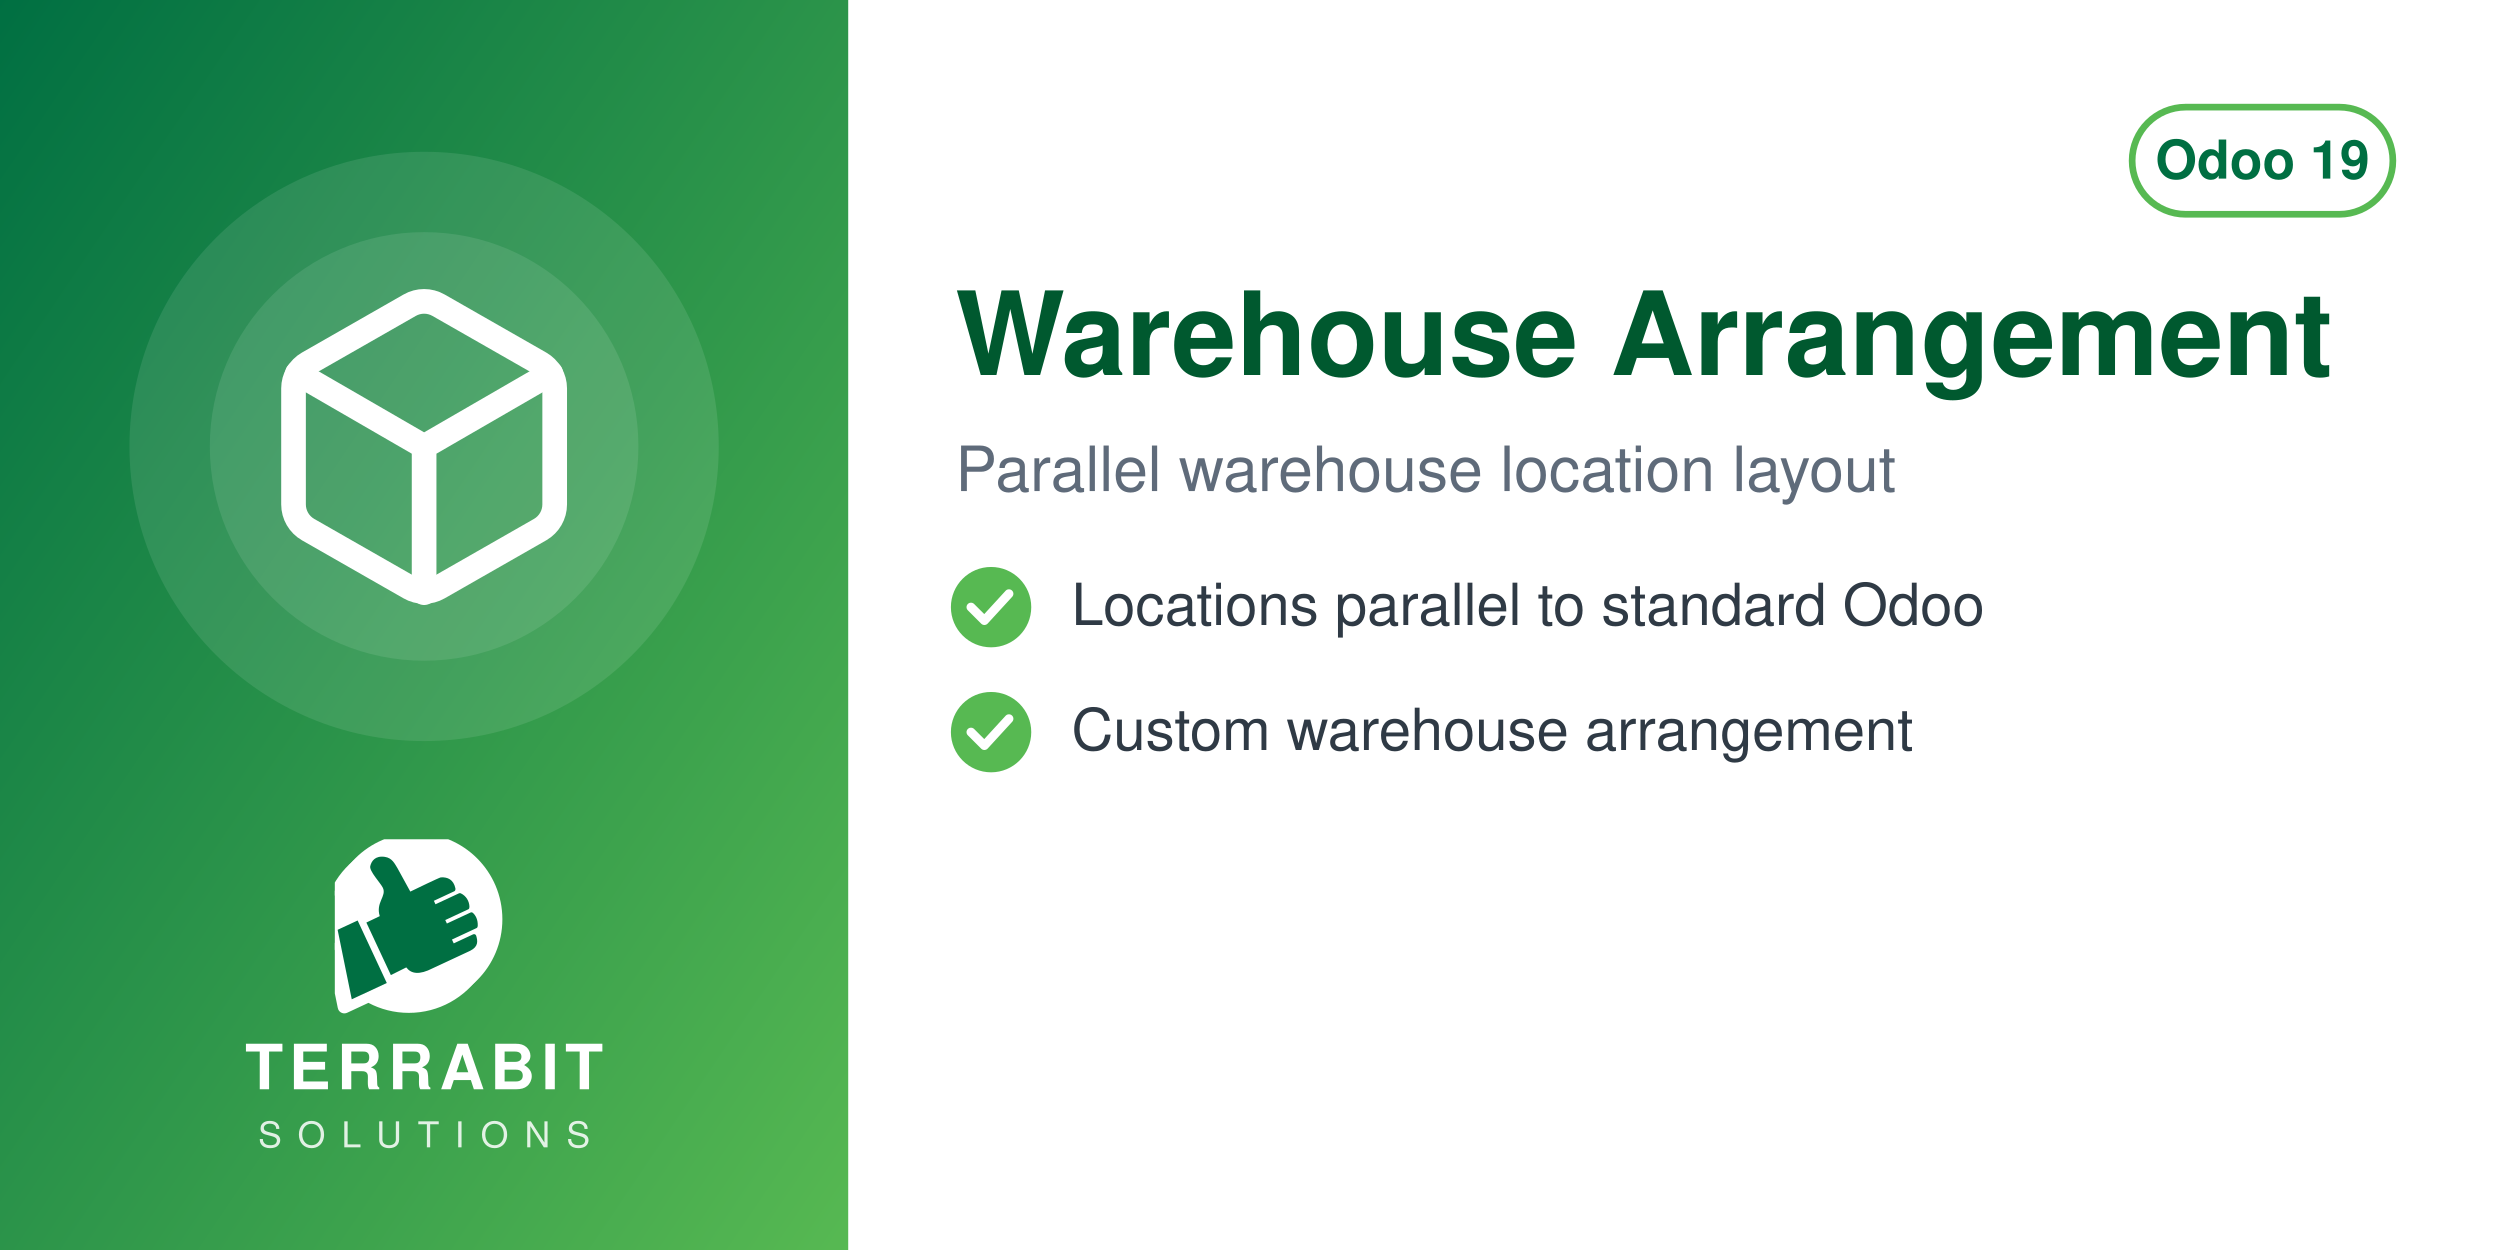
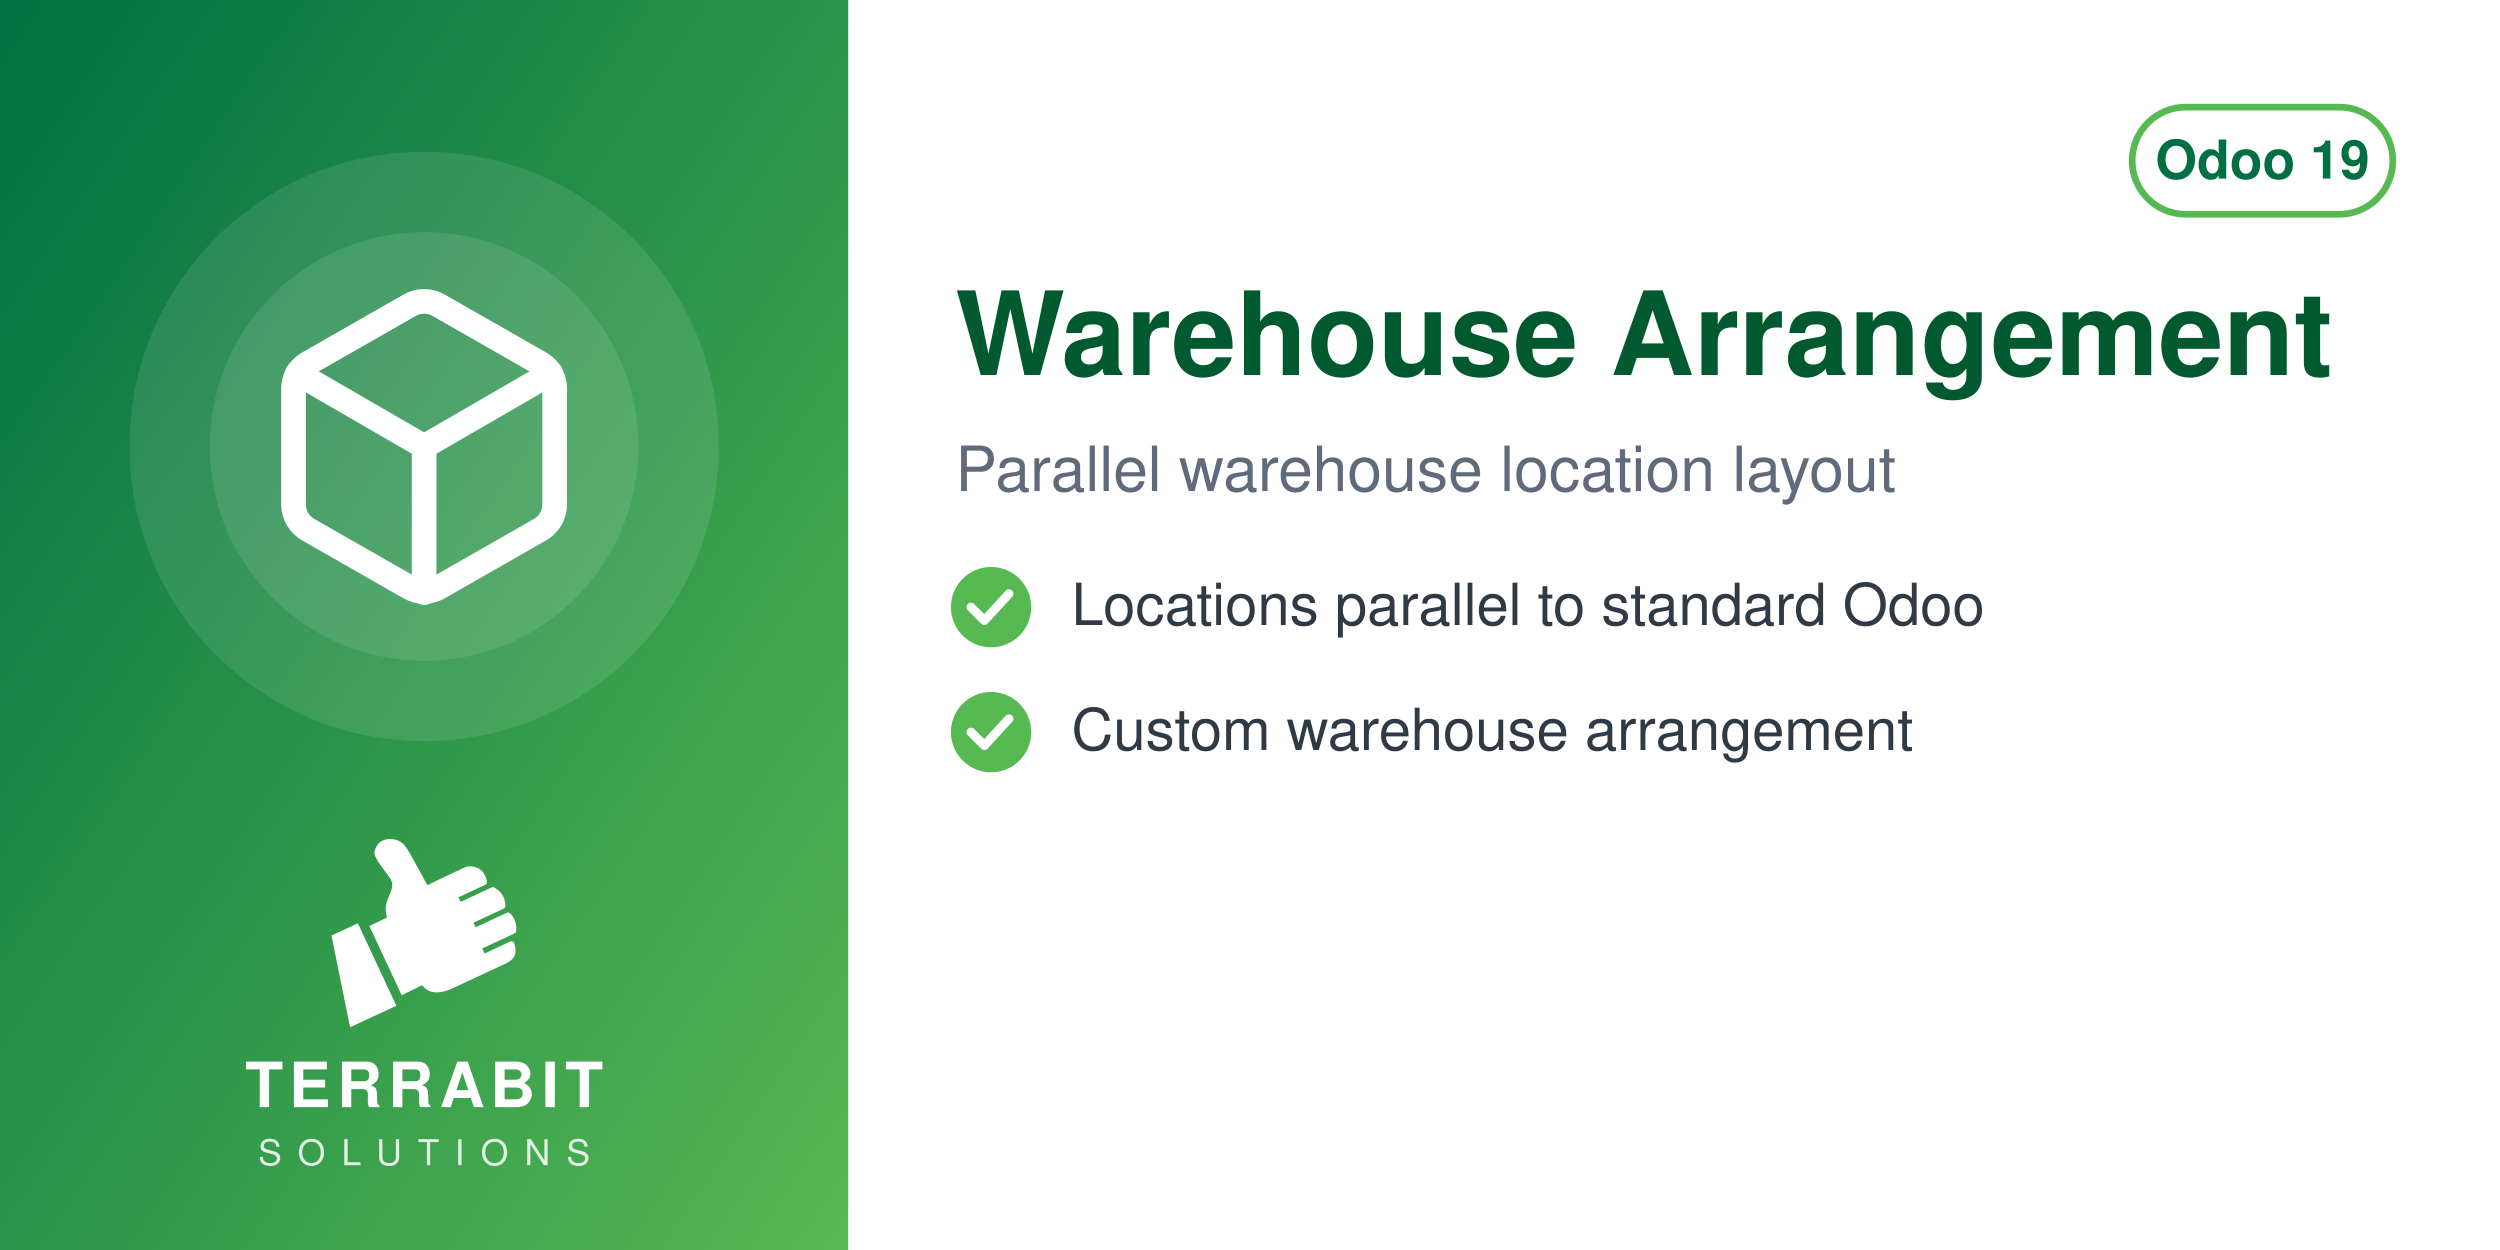
<svg xmlns="http://www.w3.org/2000/svg" width="560" height="280" viewBox="0 0 560 280">
  <defs>
    <linearGradient id="g" x1="0" y1="0" x2="1" y2="1">
      <stop offset="0" stop-color="#006F42" />
      <stop offset="1" stop-color="#57B952" />
    </linearGradient>
  </defs>
  <rect width="560" height="280" fill="#FFFFFF" />
  <rect width="190" height="280" fill="url(#g)" />
  <circle cx="95.0" cy="100" r="66" fill="white" opacity="0.10" />
  <circle cx="95.0" cy="100" r="48" fill="white" opacity="0.10" />
  <svg x="56.0" y="61.0" width="78" height="78" viewBox="0 0 24 24">
    <g fill="none" stroke="white" stroke-width="1.7" stroke-linecap="round" stroke-linejoin="round">
      <path d="M21 16V8a2 2 0 0 0-1-1.73l-7-4a2 2 0 0 0-2 0l-7 4A2 2 0 0 0 3 8v8a2 2 0 0 0 1 1.73l7 4a2 2 0 0 0 2 0l7-4A2 2 0 0 0 21 16z" />
      <path d="M3.27 6.96 12 12.01l8.73-5.05M12 22.08V12" />
    </g>
  </svg>
-   <svg x="75.0" y="188" width="40" height="40" viewBox="4150 2350 3900 3800" preserveAspectRatio="xMidYMid meet">
-     <path fill="#FFFFFF" d="M7338.82 5241.89c-336.4,511.49 -915.39,849.23 -1573.35,849.23 -318.43,0 -618.3,-79.19 -881.23,-218.8l-465.06 216.37c-72.83,33.95 -159.37,2.44 -193.35,-70.37 -5.59,-12.01 -9.4,-24.39 -11.54,-36.85l-247.52 -1217.33c-54.07,-175.41 -83.21,-361.76 -83.21,-554.92 0,-657.98 337.78,-1237 849.31,-1573.39 -400.37,339.2 -654.6,845.59 -654.6,1411.43 0,184.82 27.28,368.48 81.7,545.13l0.48 1.54 247.97 1219.53 0.08 0.48c1.71,9.89 4.72,19.5 8.96,28.59 26.29,56.38 93.5,80.75 149.87,54.52l479.82 -223.25 14.39 7.64c267.26,141.92 563.34,214.99 865.9,214.99 565.81,0 1072.18,-254.2 1411.38,-654.54z" />
-     <path fill="#FFFFFF" d="M5927.44 2165.35c1039.34,0 1881.91,842.57 1881.91,1881.91 0,1039.34 -842.57,1881.89 -1881.91,1881.89 -318.43,0 -618.33,-79.2 -881.24,-218.81l-465.06 216.38c-72.81,33.95 -159.37,2.44 -193.34,-70.36 -5.59,-12.01 -9.41,-24.4 -11.55,-36.86l-247.56 -1217.47c-54.04,-175.36 -83.16,-361.66 -83.16,-554.76 0,-1039.34 842.56,-1881.91 1881.9,-1881.91z" />
-     <path fill="#006F42" d="M4648.32 4073.59l636.59 1365.17 -765.09 355.96 -308.63 -1517.87 437.13 -203.26zm725.61 1192.32l336.75 -167.88c105.65,140.85 282.69,170.72 576.82,18.8l819.92 -382.33c181.4,-90.13 164.26,-214.57 130.07,-328.43 -4.28,-14.25 -13.68,-24.81 -27.34,-30.7 -13.67,-5.89 -27.61,-5.11 -41.09,1.18l-422.32 196.93 -39.04 -83.72 538.07 -250.91c16.64,-7.76 24.7,-27.69 25.58,-46.04 6.48,-134.33 -44.36,-230.89 -105.84,-285.23 -15.2,-13.44 -35.71,-15.59 -54.12,-7l-513.92 239.64 -35.6 -76.34 506.31 -236.1c17.69,-8.25 22.52,-36.93 21.83,-56.45 -4.1,-117.31 -67.62,-232.74 -187.72,-290.66 -13.94,-6.72 -28.64,-6.36 -42.69,0.19l-511.21 238.38 -35.37 -75.86 448.98 -209.36c20.44,-9.53 25.81,-42.28 21.02,-64.32 -41.02,-189.07 -167.92,-247.8 -318.14,-237.87 -29.39,1.94 -589.86,273.16 -665.95,310.54l-281.84 -513.57c-59.06,-93.13 -112.7,-221.7 -276.47,-245.13 -211.24,-30.22 -291.56,94.38 -316.89,203.13 -25.32,108.75 223.84,365.99 276.05,473.69 85.52,184.27 -161.86,318.11 -68.41,617.99l-292.54 139.94 535.09 1147.51z" />
+   <svg x="72.0" y="186" width="46" height="46" viewBox="4045 2535 3400 3400" preserveAspectRatio="xMidYMid meet">
+     <path fill="#FFFFFF" d="M4648.32 4073.59l636.59 1365.17 -765.09 355.96 -308.63 -1517.87 437.13 -203.26zm725.61 1192.32l336.75 -167.88c105.65,140.85 282.69,170.72 576.82,18.8l819.92 -382.33c181.4,-90.13 164.26,-214.57 130.07,-328.43 -4.28,-14.25 -13.68,-24.81 -27.34,-30.7 -13.67,-5.89 -27.61,-5.11 -41.09,1.18l-422.32 196.93 -39.04 -83.72 538.07 -250.91c16.64,-7.76 24.7,-27.69 25.58,-46.04 6.48,-134.33 -44.36,-230.89 -105.84,-285.23 -15.2,-13.44 -35.71,-15.59 -54.12,-7l-513.92 239.64 -35.6 -76.34 506.31 -236.1c17.69,-8.25 22.52,-36.93 21.83,-56.45 -4.1,-117.31 -67.62,-232.74 -187.72,-290.66 -13.94,-6.72 -28.64,-6.36 -42.69,0.19l-511.21 238.38 -35.37 -75.86 448.98 -209.36c20.44,-9.53 25.81,-42.28 21.02,-64.32 -41.02,-189.07 -167.92,-247.8 -318.14,-237.87 -29.39,1.94 -589.86,273.16 -665.95,310.54l-281.84 -513.57c-59.06,-93.13 -112.7,-221.7 -276.47,-245.13 -211.24,-30.22 -291.56,94.38 -316.89,203.13 -25.32,108.75 223.84,365.99 276.05,473.69 85.52,184.27 -161.86,318.11 -68.41,617.99l-292.54 139.94 535.09 1147.51z" />
  </svg>
-   <text x="95.0" y="244" text-anchor="middle" font-family="Helvetica,Arial,sans-serif" font-size="14" font-weight="800" letter-spacing="1.4" fill="white">TERRABIT</text>
-   <text x="95.0" y="257" text-anchor="middle" font-family="Helvetica,Arial,sans-serif" font-size="8" font-weight="500" letter-spacing="3.6" fill="white" opacity="0.85">SOLUTIONS</text>
+   <text x="95.0" y="248" text-anchor="middle" font-family="Helvetica,Arial,sans-serif" font-size="14" font-weight="800" letter-spacing="1.4" fill="white">TERRABIT</text>
+   <text x="95.0" y="261" text-anchor="middle" font-family="Helvetica,Arial,sans-serif" font-size="8" font-weight="500" letter-spacing="3.6" fill="white" opacity="0.85">SOLUTIONS</text>
  <g>
    <rect x="477.6" y="24" width="58.4" height="24" rx="12" fill="none" stroke="#57B952" stroke-width="1.5" />
    <text x="506.8" y="40" text-anchor="middle" font-family="Helvetica,Arial,sans-serif" font-size="12" font-weight="700" fill="#006F42">Odoo 19</text>
  </g>
  <text x="214" y="84" font-family="Helvetica,Arial,sans-serif" font-size="26" font-weight="700" fill="#00592F">Warehouse Arrangement</text>
  <text x="214" y="110" font-family="Helvetica,Arial,sans-serif" font-size="14" fill="#5F6B7A">Parallel warehouse location layout</text>
  <circle cx="222" cy="136" r="9" fill="#57B952" />
  <path d="M217.5 136 l3 3 l5.5 -6" fill="none" stroke="white" stroke-width="2" stroke-linecap="round" stroke-linejoin="round" />
  <text x="240" y="140" font-family="Helvetica,Arial,sans-serif" font-size="13" fill="#2F3A45">Locations parallel to standard Odoo</text>
  <circle cx="222" cy="164" r="9" fill="#57B952" />
  <path d="M217.5 164 l3 3 l5.5 -6" fill="none" stroke="white" stroke-width="2" stroke-linecap="round" stroke-linejoin="round" />
  <text x="240" y="168" font-family="Helvetica,Arial,sans-serif" font-size="13" fill="#2F3A45">Custom warehouse arrangement</text>
</svg>
